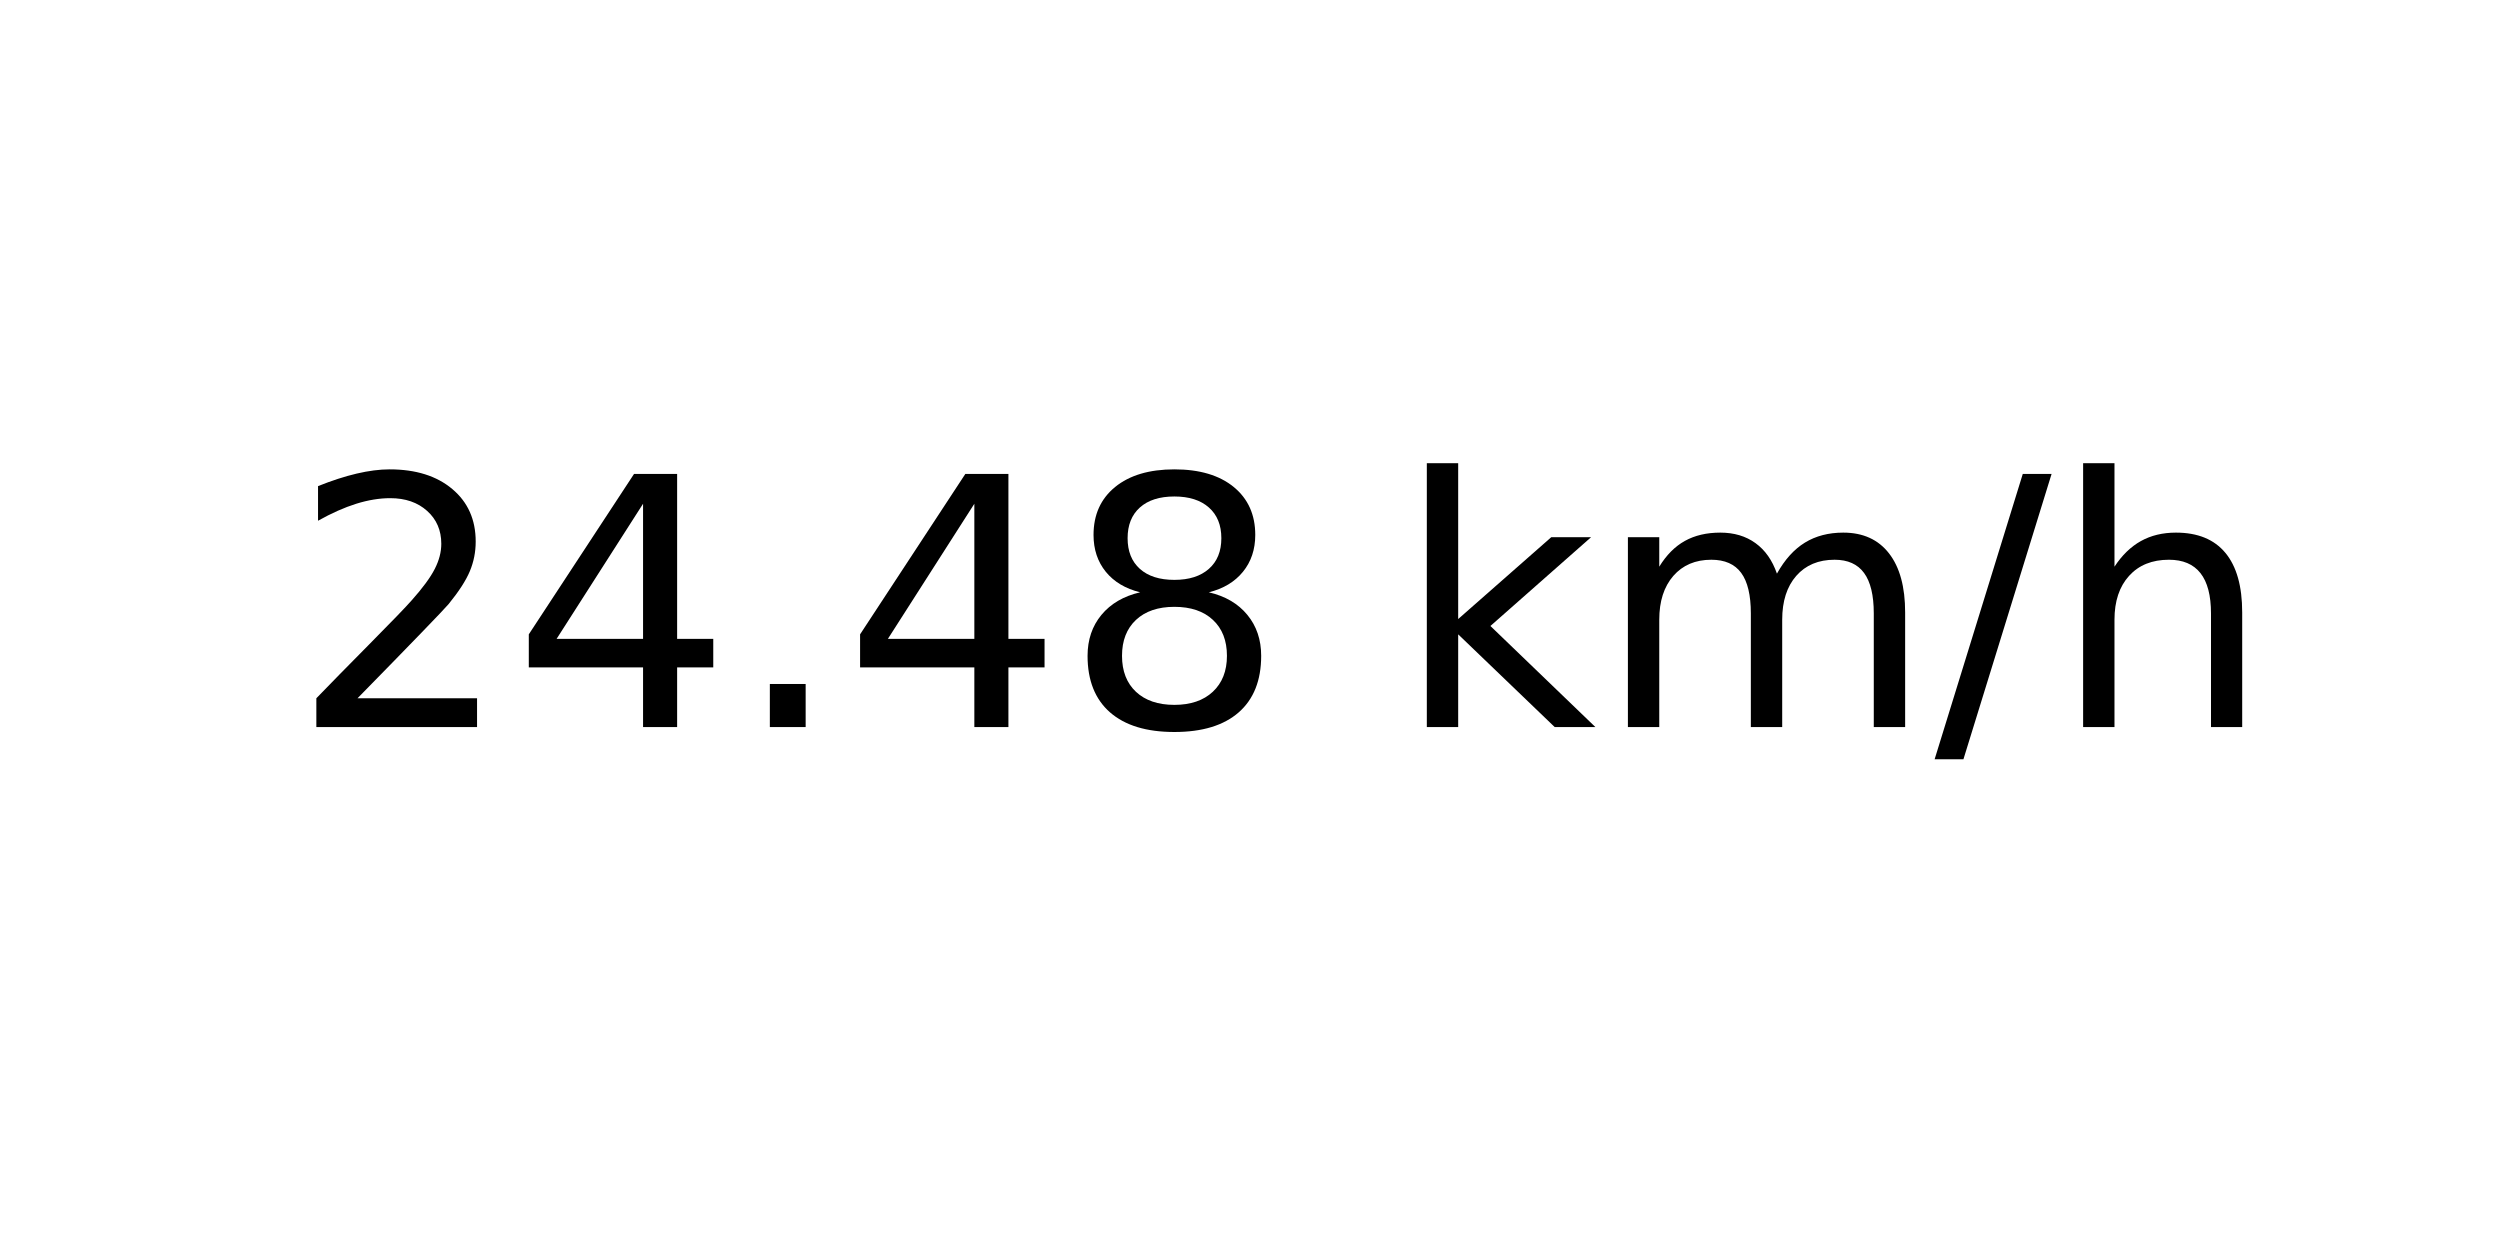
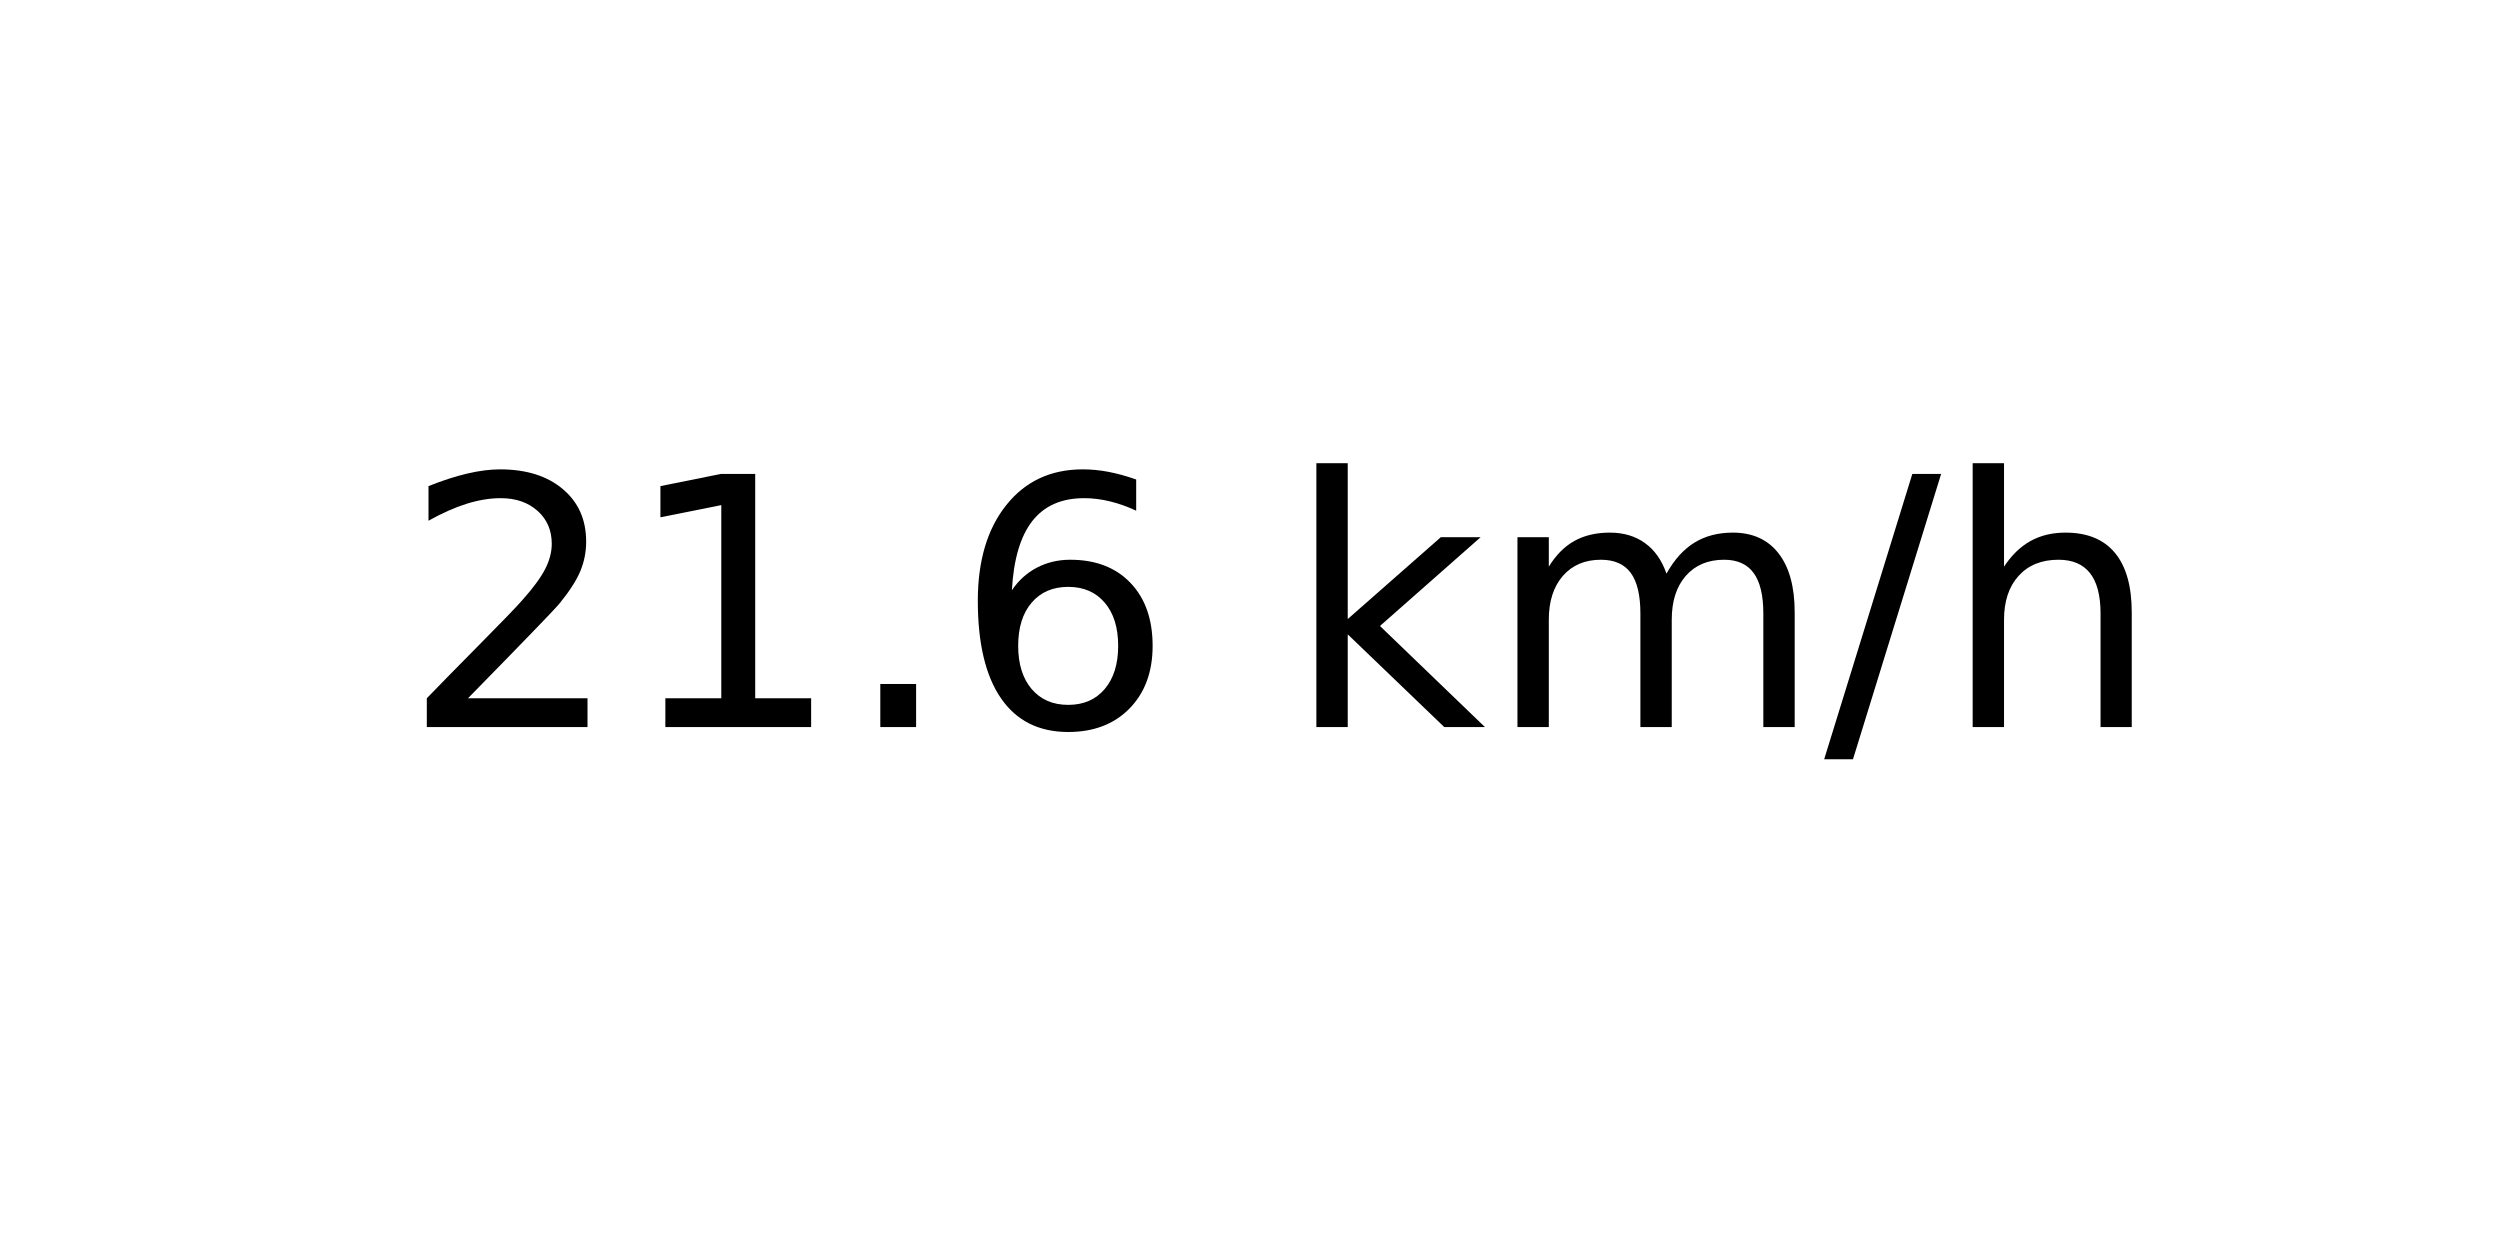
<svg xmlns="http://www.w3.org/2000/svg" xmlns:xlink="http://www.w3.org/1999/xlink" width="72pt" height="36pt" viewBox="0 0 72 36" version="1.1">
  <defs>
    <style type="text/css">*{stroke-linejoin: round; stroke-linecap: butt}</style>
  </defs>
  <g id="figure_1">
    <g id="axes_1">
      <g id="text_1">
-         <g transform="translate(8.378125 20.93937) scale(0.1 -0.1)">
+         <g transform="translate(11.55937 20.93937) scale(0.1 -0.1)">
          <defs>
            <path id="DejaVuSans-32" d="M 1228 531  L 3431 531  L 3431 0  L 469 0  L 469 531  Q 828 903 1448 1529  Q 2069 2156 2228 2338  Q 2531 2678 2651 2914  Q 2772 3150 2772 3378  Q 2772 3750 2511 3984  Q 2250 4219 1831 4219  Q 1534 4219 1204 4116  Q 875 4013 500 3803  L 500 4441  Q 881 4594 1212 4672  Q 1544 4750 1819 4750  Q 2544 4750 2975 4387  Q 3406 4025 3406 3419  Q 3406 3131 3298 2873  Q 3191 2616 2906 2266  Q 2828 2175 2409 1742  Q 1991 1309 1228 531  z " transform="scale(0.015625)" />
-             <path id="DejaVuSans-34" d="M 2419 4116  L 825 1625  L 2419 1625  L 2419 4116  z M 2253 4666  L 3047 4666  L 3047 1625  L 3713 1625  L 3713 1100  L 3047 1100  L 3047 0  L 2419 0  L 2419 1100  L 313 1100  L 313 1709  L 2253 4666  z " transform="scale(0.015625)" />
+             <path id="DejaVuSans-31" d="M 794 531  L 1825 531  L 1825 4091  L 703 3866  L 703 4441  L 1819 4666  L 2450 4666  L 2450 531  L 3481 531  L 3481 0  L 794 0  L 794 531  z " transform="scale(0.015625)" />
            <path id="DejaVuSans-2e" d="M 684 794  L 1344 794  L 1344 0  L 684 0  L 684 794  z " transform="scale(0.015625)" />
-             <path id="DejaVuSans-38" d="M 2034 2216  Q 1584 2216 1326 1975  Q 1069 1734 1069 1313  Q 1069 891 1326 650  Q 1584 409 2034 409  Q 2484 409 2743 651  Q 3003 894 3003 1313  Q 3003 1734 2745 1975  Q 2488 2216 2034 2216  z M 1403 2484  Q 997 2584 770 2862  Q 544 3141 544 3541  Q 544 4100 942 4425  Q 1341 4750 2034 4750  Q 2731 4750 3128 4425  Q 3525 4100 3525 3541  Q 3525 3141 3298 2862  Q 3072 2584 2669 2484  Q 3125 2378 3379 2068  Q 3634 1759 3634 1313  Q 3634 634 3220 271  Q 2806 -91 2034 -91  Q 1263 -91 848 271  Q 434 634 434 1313  Q 434 1759 690 2068  Q 947 2378 1403 2484  z M 1172 3481  Q 1172 3119 1398 2916  Q 1625 2713 2034 2713  Q 2441 2713 2670 2916  Q 2900 3119 2900 3481  Q 2900 3844 2670 4047  Q 2441 4250 2034 4250  Q 1625 4250 1398 4047  Q 1172 3844 1172 3481  z " transform="scale(0.015625)" />
+             <path id="DejaVuSans-36" d="M 2113 2584  Q 1688 2584 1439 2293  Q 1191 2003 1191 1497  Q 1191 994 1439 701  Q 1688 409 2113 409  Q 2538 409 2786 701  Q 3034 994 3034 1497  Q 3034 2003 2786 2293  Q 2538 2584 2113 2584  z M 3366 4563  L 3366 3988  Q 3128 4100 2886 4159  Q 2644 4219 2406 4219  Q 1781 4219 1451 3797  Q 1122 3375 1075 2522  Q 1259 2794 1537 2939  Q 1816 3084 2150 3084  Q 2853 3084 3261 2657  Q 3669 2231 3669 1497  Q 3669 778 3244 343  Q 2819 -91 2113 -91  Q 1303 -91 875 529  Q 447 1150 447 2328  Q 447 3434 972 4092  Q 1497 4750 2381 4750  Q 2619 4750 2861 4703  Q 3103 4656 3366 4563  z " transform="scale(0.015625)" />
            <path id="DejaVuSans-20" transform="scale(0.015625)" />
            <path id="DejaVuSans-6b" d="M 581 4863  L 1159 4863  L 1159 1991  L 2875 3500  L 3609 3500  L 1753 1863  L 3688 0  L 2938 0  L 1159 1709  L 1159 0  L 581 0  L 581 4863  z " transform="scale(0.015625)" />
            <path id="DejaVuSans-6d" d="M 3328 2828  Q 3544 3216 3844 3400  Q 4144 3584 4550 3584  Q 5097 3584 5394 3201  Q 5691 2819 5691 2113  L 5691 0  L 5113 0  L 5113 2094  Q 5113 2597 4934 2840  Q 4756 3084 4391 3084  Q 3944 3084 3684 2787  Q 3425 2491 3425 1978  L 3425 0  L 2847 0  L 2847 2094  Q 2847 2600 2669 2842  Q 2491 3084 2119 3084  Q 1678 3084 1418 2786  Q 1159 2488 1159 1978  L 1159 0  L 581 0  L 581 3500  L 1159 3500  L 1159 2956  Q 1356 3278 1631 3431  Q 1906 3584 2284 3584  Q 2666 3584 2933 3390  Q 3200 3197 3328 2828  z " transform="scale(0.015625)" />
            <path id="DejaVuSans-2f" d="M 1625 4666  L 2156 4666  L 531 -594  L 0 -594  L 1625 4666  z " transform="scale(0.015625)" />
            <path id="DejaVuSans-68" d="M 3513 2113  L 3513 0  L 2938 0  L 2938 2094  Q 2938 2591 2744 2837  Q 2550 3084 2163 3084  Q 1697 3084 1428 2787  Q 1159 2491 1159 1978  L 1159 0  L 581 0  L 581 4863  L 1159 4863  L 1159 2956  Q 1366 3272 1645 3428  Q 1925 3584 2291 3584  Q 2894 3584 3203 3211  Q 3513 2838 3513 2113  z " transform="scale(0.015625)" />
          </defs>
          <use xlink:href="#DejaVuSans-32" />
-           <use xlink:href="#DejaVuSans-34" x="63.623" />
+           <use xlink:href="#DejaVuSans-31" x="63.623" />
          <use xlink:href="#DejaVuSans-2e" x="127.246" />
-           <use xlink:href="#DejaVuSans-34" x="159.033" />
-           <use xlink:href="#DejaVuSans-38" x="222.656" />
-           <use xlink:href="#DejaVuSans-20" x="286.279" />
-           <use xlink:href="#DejaVuSans-6b" x="318.066" />
-           <use xlink:href="#DejaVuSans-6d" x="375.977" />
-           <use xlink:href="#DejaVuSans-2f" x="473.389" />
-           <use xlink:href="#DejaVuSans-68" x="507.08" />
+           <use xlink:href="#DejaVuSans-36" x="159.033" />
+           <use xlink:href="#DejaVuSans-20" x="222.656" />
+           <use xlink:href="#DejaVuSans-6b" x="254.443" />
+           <use xlink:href="#DejaVuSans-6d" x="312.354" />
+           <use xlink:href="#DejaVuSans-2f" x="409.766" />
+           <use xlink:href="#DejaVuSans-68" x="443.457" />
        </g>
      </g>
    </g>
  </g>
</svg>
